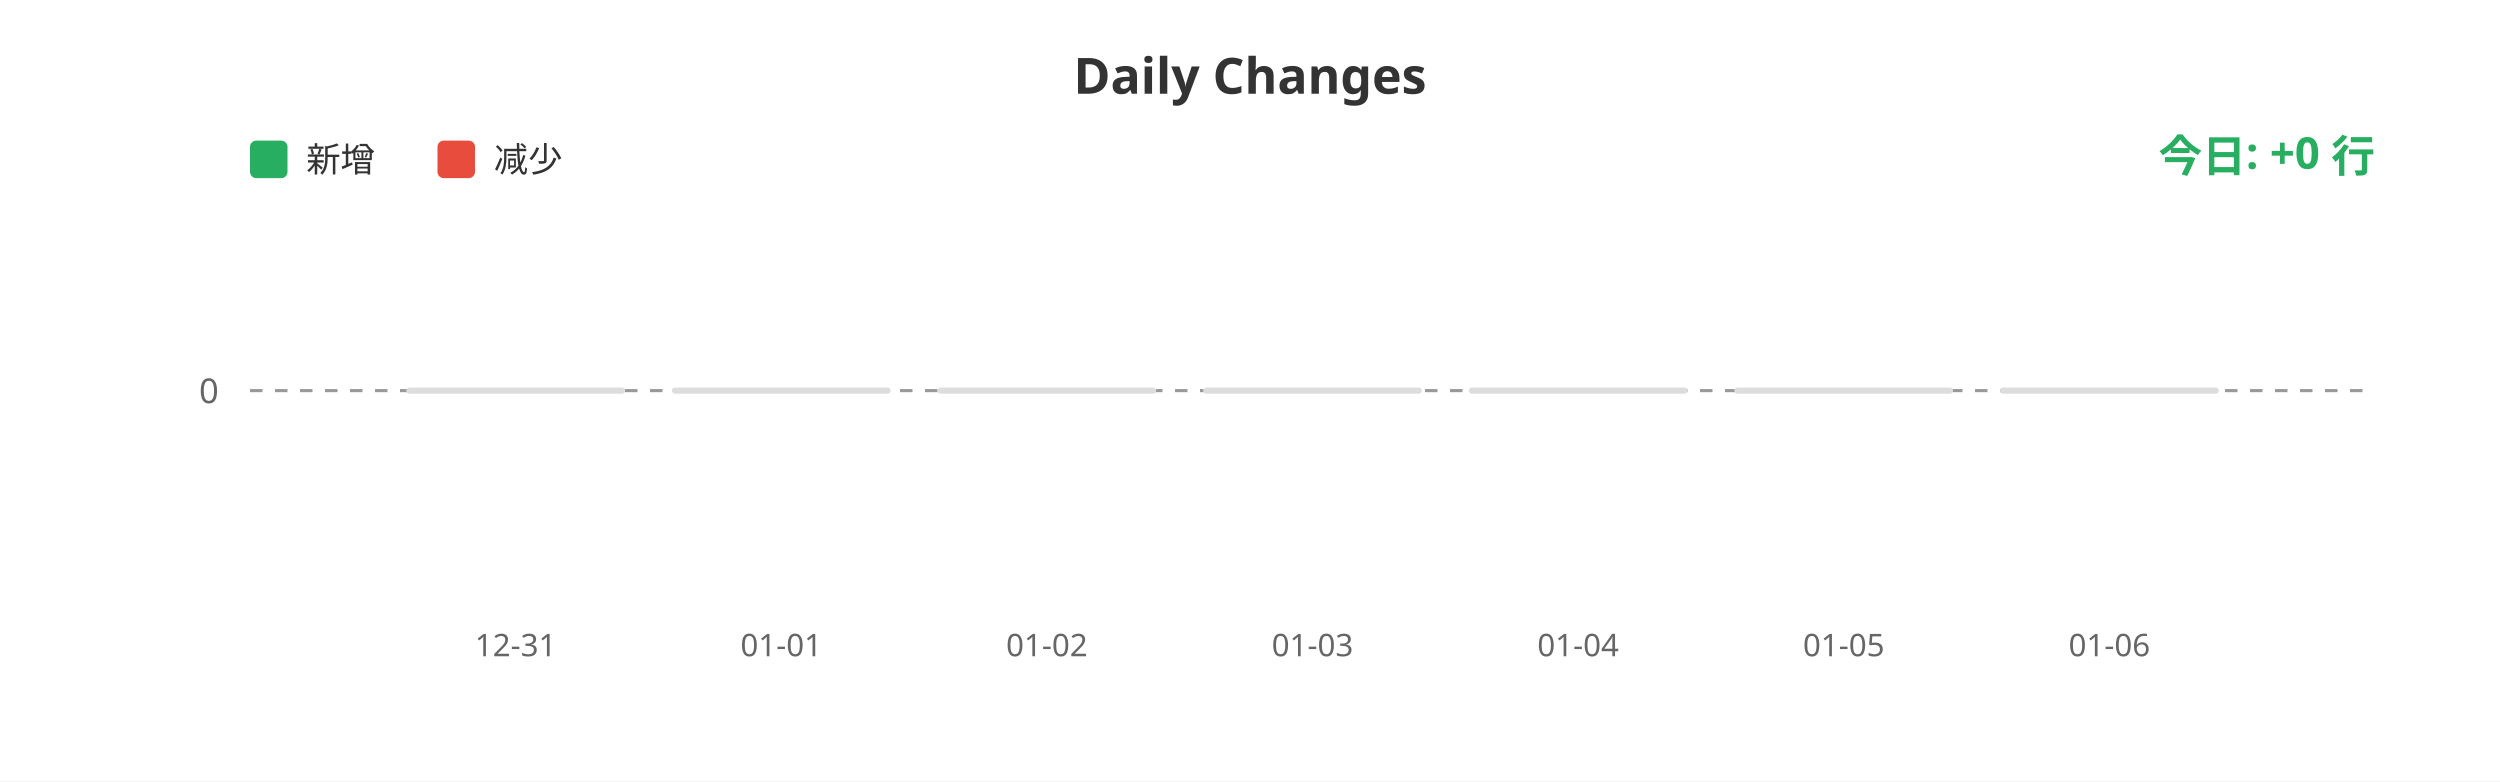
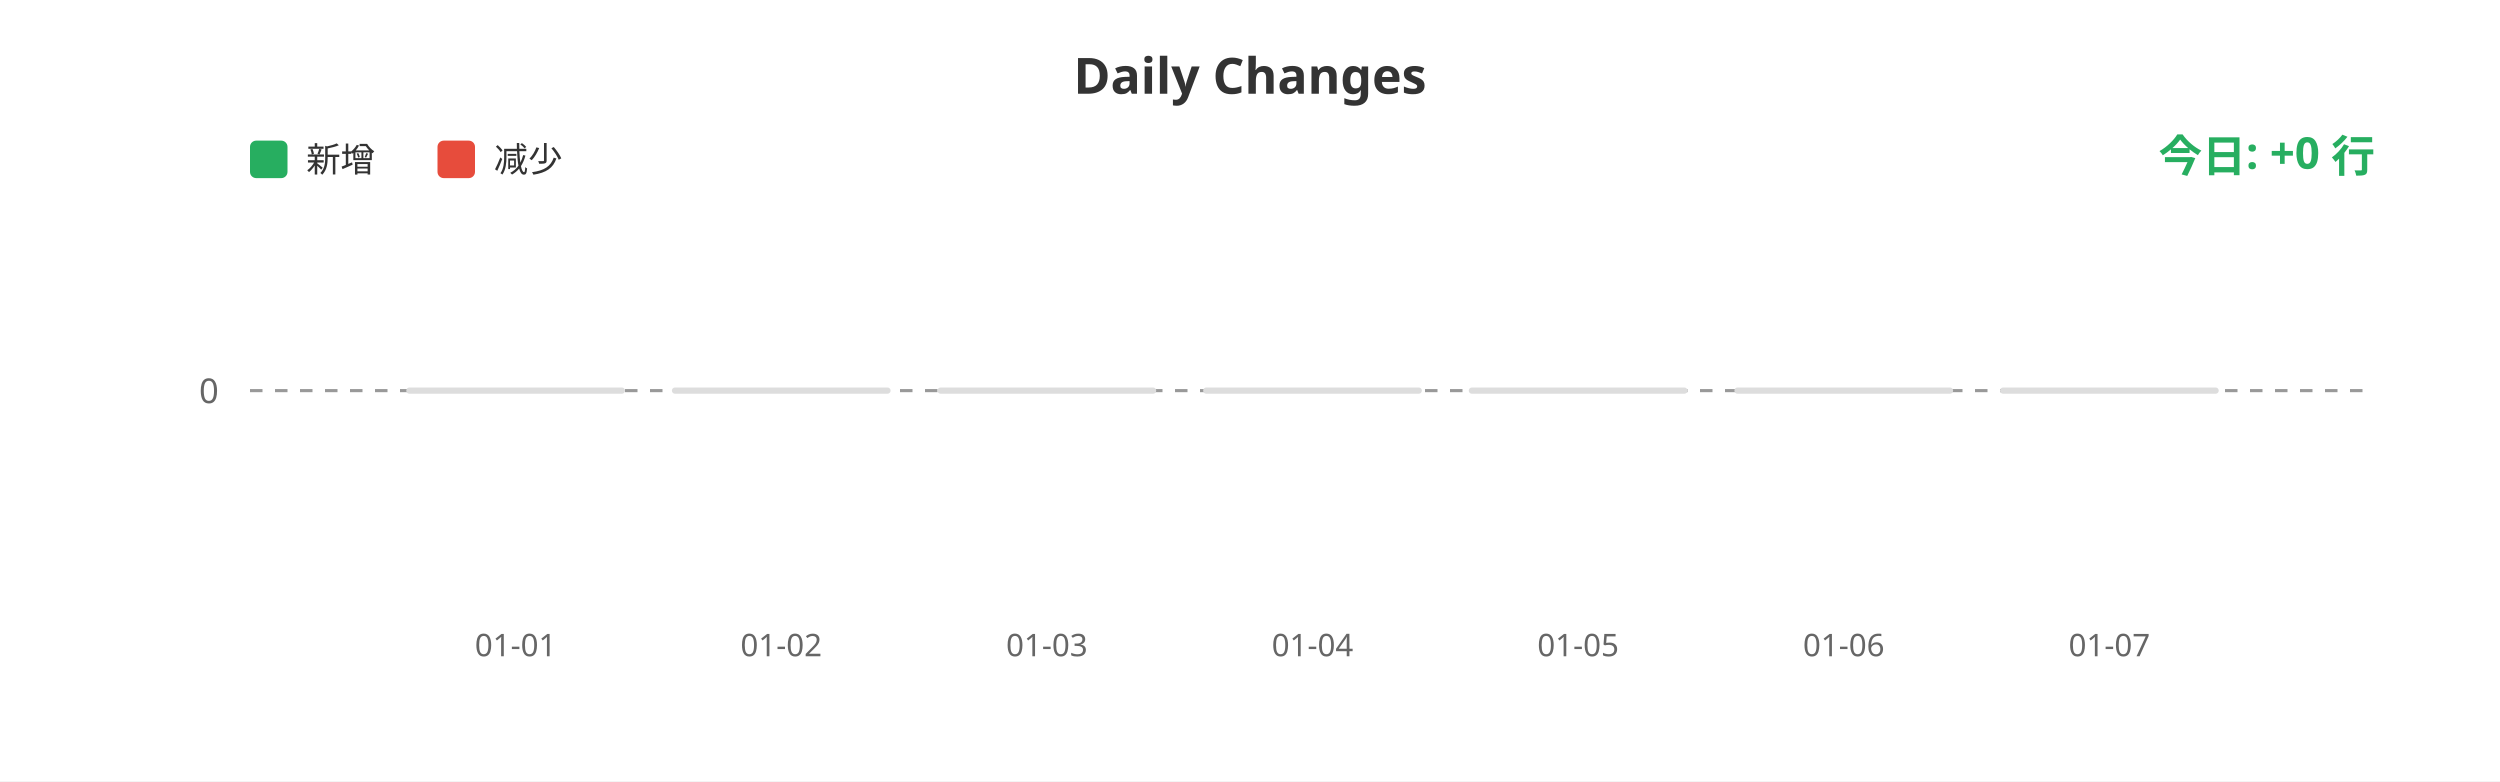
<svg xmlns="http://www.w3.org/2000/svg" width="800" height="250">
  <rect width="100%" height="100%" fill="#ffffff" />
  <text x="400" y="30" fill="#333" font-size="16" font-weight="bold" text-anchor="middle" font-family="sans-serif">Daily Changes</text>
  <rect x="80" y="45" width="12" height="12" fill="#27ae60" rx="2" />
  <text x="98" y="55" fill="#333" font-size="11" font-family="sans-serif">新增</text>
  <rect x="140" y="45" width="12" height="12" fill="#e74c3c" rx="2" />
  <text x="158" y="55" fill="#333" font-size="11" font-family="sans-serif">减少</text>
  <line x1="80" y1="125" x2="760" y2="125" stroke="#999" stroke-width="1" stroke-dasharray="4" />
  <text x="70" y="129" fill="#666" font-size="11" text-anchor="end" font-family="sans-serif">0</text>
  <rect x="130.0" y="124" width="70" height="2" fill="#ddd" rx="1" />
  <rect x="215.0" y="124" width="70" height="2" fill="#ddd" rx="1" />
  <rect x="300.0" y="124" width="70" height="2" fill="#ddd" rx="1" />
  <rect x="385.0" y="124" width="70" height="2" fill="#ddd" rx="1" />
  <rect x="470.0" y="124" width="70" height="2" fill="#ddd" rx="1" />
  <rect x="555.0" y="124" width="70" height="2" fill="#ddd" rx="1" />
  <rect x="640.0" y="124" width="70" height="2" fill="#ddd" rx="1" />
-   <text x="165.0" y="210" fill="#666" font-size="10" text-anchor="middle" font-family="sans-serif">12-31</text>
-   <text x="250.0" y="210" fill="#666" font-size="10" text-anchor="middle" font-family="sans-serif">01-01</text>
-   <text x="335.0" y="210" fill="#666" font-size="10" text-anchor="middle" font-family="sans-serif">01-02</text>
-   <text x="420.0" y="210" fill="#666" font-size="10" text-anchor="middle" font-family="sans-serif">01-03</text>
-   <text x="505.0" y="210" fill="#666" font-size="10" text-anchor="middle" font-family="sans-serif">01-04</text>
-   <text x="590.0" y="210" fill="#666" font-size="10" text-anchor="middle" font-family="sans-serif">01-05</text>
-   <text x="675.0" y="210" fill="#666" font-size="10" text-anchor="middle" font-family="sans-serif">01-06</text>
+   <text x="165.0" y="210" fill="#666" font-size="10" text-anchor="middle" font-family="sans-serif">01-01</text>
+   <text x="250.0" y="210" fill="#666" font-size="10" text-anchor="middle" font-family="sans-serif">01-02</text>
+   <text x="335.0" y="210" fill="#666" font-size="10" text-anchor="middle" font-family="sans-serif">01-03</text>
+   <text x="420.0" y="210" fill="#666" font-size="10" text-anchor="middle" font-family="sans-serif">01-04</text>
+   <text x="505.0" y="210" fill="#666" font-size="10" text-anchor="middle" font-family="sans-serif">01-05</text>
+   <text x="590.0" y="210" fill="#666" font-size="10" text-anchor="middle" font-family="sans-serif">01-06</text>
+   <text x="675.0" y="210" fill="#666" font-size="10" text-anchor="middle" font-family="sans-serif">01-07</text>
  <text x="760" y="55" fill="#27ae60" font-size="14" font-weight="bold" text-anchor="end" font-family="sans-serif">今日: +0 行</text>
</svg>
